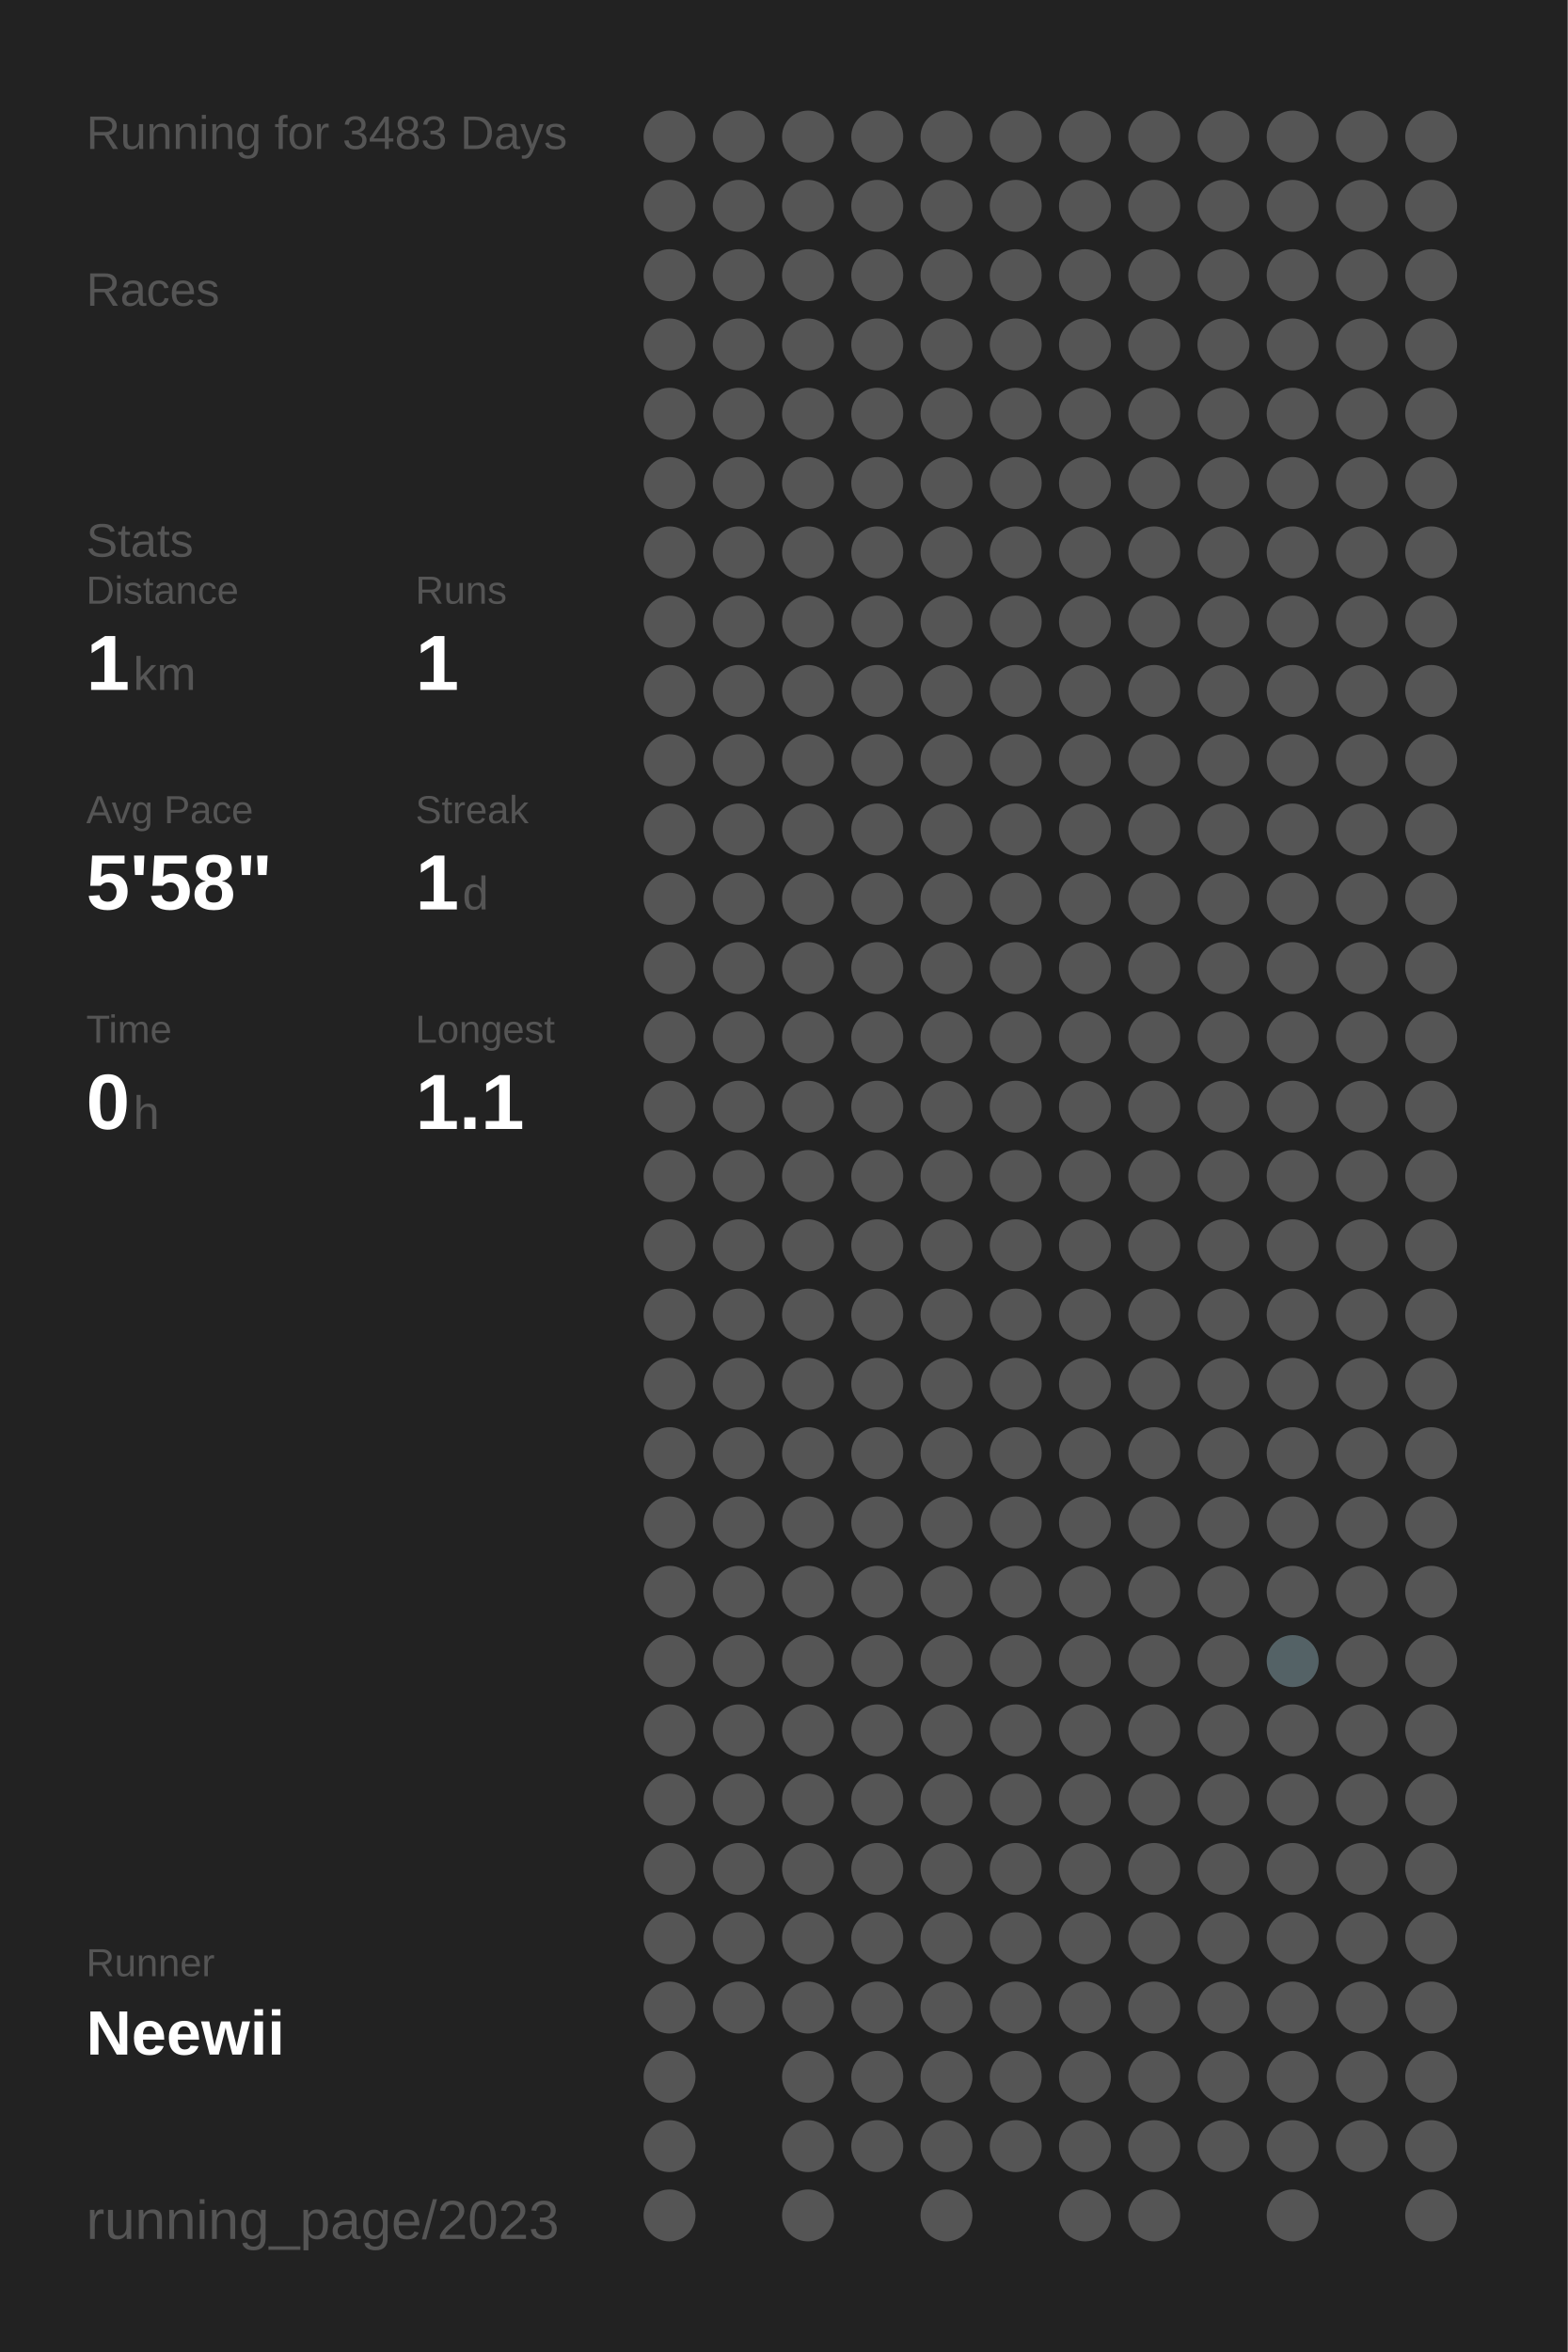
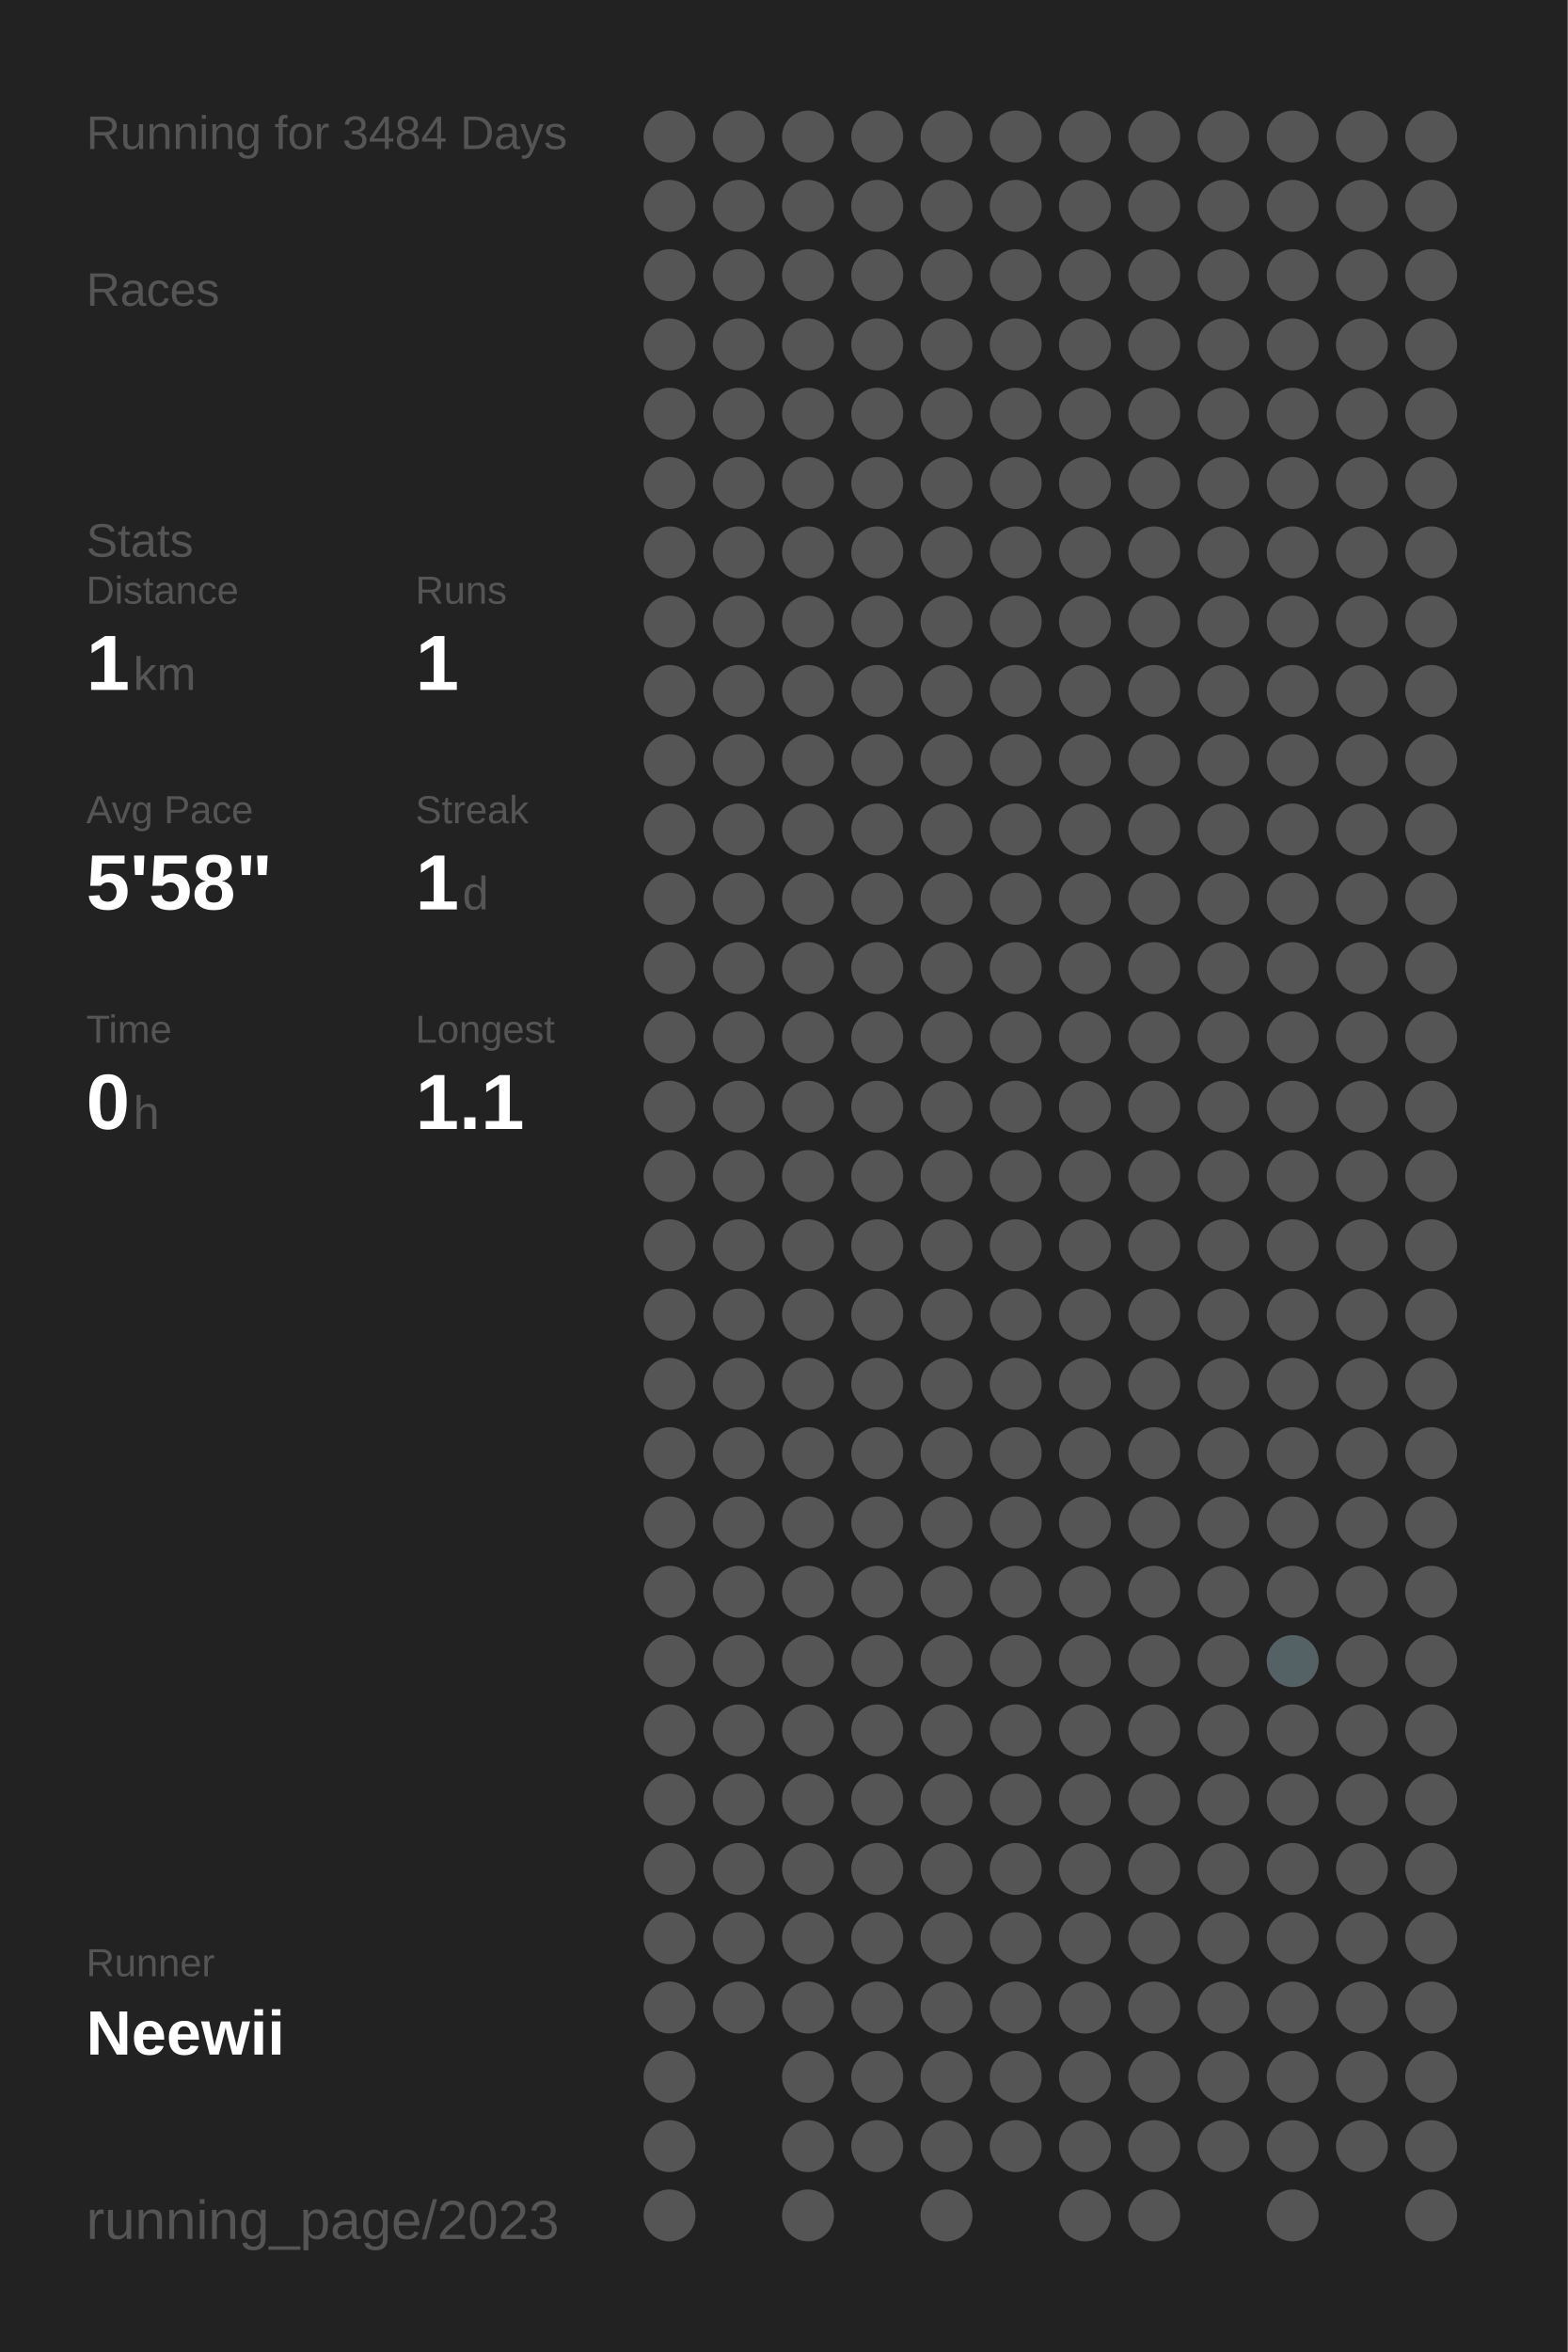
<svg xmlns="http://www.w3.org/2000/svg" baseProfile="full" height="300mm" version="1.1" viewBox="0,0,200,300" width="200mm">
  <defs />
  <rect fill="#222222" height="300" width="200" x="0" y="0" />
-   <text fill="#555555" style="font-size:6px; font-family:Arial;" x="11" y="19">Running for 3483 Days</text>
+   <text fill="#555555" style="font-size:6px; font-family:Arial;" x="11" y="19">Running for 3484 Days</text>
  <text fill="#555555" style="font-size:6px; font-family:Arial;" x="11" y="39">Races</text>
  <text fill="#555555" style="font-size:6px; font-family:Arial;" x="11" y="71">Stats</text>
  <text fill="#555555" style="font-size:5px; font-family:Arial;" x="11" y="77">Distance</text>
  <text fill="#FFFFFF" style="font-size:10px; font-family:Arial; font-weight:bold;" x="11" y="88">1</text>
  <text fill="#555555" style="font-size:6px; font-family:Arial;" x="17" y="88">km</text>
  <text fill="#555555" style="font-size:5px; font-family:Arial;" x="53" y="77">Runs</text>
  <text fill="#FFFFFF" style="font-size:10px; font-family:Arial; font-weight:bold;" x="53" y="88">1</text>
  <text fill="#555555" style="font-size:5px; font-family:Arial;" x="11" y="105">Avg Pace</text>
  <text fill="#FFFFFF" style="font-size:10px; font-family:Arial; font-weight:bold;" x="11" y="116">5'58"</text>
  <text fill="#555555" style="font-size:5px; font-family:Arial;" x="53" y="105">Streak</text>
  <text fill="#FFFFFF" style="font-size:10px; font-family:Arial; font-weight:bold;" x="53" y="116">1</text>
  <text fill="#555555" style="font-size:6px; font-family:Arial;" x="59" y="116">d</text>
  <text fill="#555555" style="font-size:5px; font-family:Arial;" x="11" y="133">Time</text>
  <text fill="#FFFFFF" style="font-size:10px; font-family:Arial; font-weight:bold;" x="11" y="144">0</text>
  <text fill="#555555" style="font-size:6px; font-family:Arial;" x="17" y="144">h</text>
  <text fill="#555555" style="font-size:5px; font-family:Arial;" x="53" y="133">Longest</text>
  <text fill="#FFFFFF" style="font-size:10px; font-family:Arial; font-weight:bold;" x="53" y="144">1.1</text>
  <text fill="#555555" style="font-size:5px; font-family:Arial;" x="11" y="252.065">Runner</text>
  <text fill="#FFFFFF" style="font-size:8px; font-family:Arial; font-weight:bold;" x="11" y="262.065">Neewii</text>
  <text fill="#555555" style="font-size:7px; font-family:Arial;" x="11" y="285.581">running_page/2023</text>
  <circle cx="85.417" cy="17.419" fill="#555555" r="3.312" />
  <circle cx="85.417" cy="26.258" fill="#555555" r="3.312" />
  <circle cx="85.417" cy="35.097" fill="#555555" r="3.312" />
  <circle cx="85.417" cy="43.935" fill="#555555" r="3.312" />
  <circle cx="85.417" cy="52.774" fill="#555555" r="3.312" />
  <circle cx="85.417" cy="61.613" fill="#555555" r="3.312" />
  <circle cx="85.417" cy="70.452" fill="#555555" r="3.312" />
  <circle cx="85.417" cy="79.29" fill="#555555" r="3.312" />
  <circle cx="85.417" cy="88.129" fill="#555555" r="3.312" />
  <circle cx="85.417" cy="96.968" fill="#555555" r="3.312" />
  <circle cx="85.417" cy="105.806" fill="#555555" r="3.312" />
  <circle cx="85.417" cy="114.645" fill="#555555" r="3.312" />
  <circle cx="85.417" cy="123.484" fill="#555555" r="3.312" />
  <circle cx="85.417" cy="132.323" fill="#555555" r="3.312" />
  <circle cx="85.417" cy="141.161" fill="#555555" r="3.312" />
  <circle cx="85.417" cy="150" fill="#555555" r="3.312" />
  <circle cx="85.417" cy="158.839" fill="#555555" r="3.312" />
  <circle cx="85.417" cy="167.677" fill="#555555" r="3.312" />
  <circle cx="85.417" cy="176.516" fill="#555555" r="3.312" />
  <circle cx="85.417" cy="185.355" fill="#555555" r="3.312" />
  <circle cx="85.417" cy="194.194" fill="#555555" r="3.312" />
  <circle cx="85.417" cy="203.032" fill="#555555" r="3.312" />
  <circle cx="85.417" cy="211.871" fill="#555555" r="3.312" />
  <circle cx="85.417" cy="220.71" fill="#555555" r="3.312" />
  <circle cx="85.417" cy="229.548" fill="#555555" r="3.312" />
  <circle cx="85.417" cy="238.387" fill="#555555" r="3.312" />
  <circle cx="85.417" cy="247.226" fill="#555555" r="3.312" />
  <circle cx="85.417" cy="256.065" fill="#555555" r="3.312" />
  <circle cx="85.417" cy="264.903" fill="#555555" r="3.312" />
  <circle cx="85.417" cy="273.742" fill="#555555" r="3.312" />
  <circle cx="85.417" cy="282.581" fill="#555555" r="3.312" />
  <circle cx="94.25" cy="17.419" fill="#555555" r="3.312" />
  <circle cx="94.25" cy="26.258" fill="#555555" r="3.312" />
  <circle cx="94.25" cy="35.097" fill="#555555" r="3.312" />
  <circle cx="94.25" cy="43.935" fill="#555555" r="3.312" />
  <circle cx="94.25" cy="52.774" fill="#555555" r="3.312" />
  <circle cx="94.25" cy="61.613" fill="#555555" r="3.312" />
  <circle cx="94.25" cy="70.452" fill="#555555" r="3.312" />
  <circle cx="94.25" cy="79.29" fill="#555555" r="3.312" />
  <circle cx="94.25" cy="88.129" fill="#555555" r="3.312" />
  <circle cx="94.25" cy="96.968" fill="#555555" r="3.312" />
  <circle cx="94.25" cy="105.806" fill="#555555" r="3.312" />
  <circle cx="94.25" cy="114.645" fill="#555555" r="3.312" />
  <circle cx="94.25" cy="123.484" fill="#555555" r="3.312" />
  <circle cx="94.25" cy="132.323" fill="#555555" r="3.312" />
  <circle cx="94.25" cy="141.161" fill="#555555" r="3.312" />
  <circle cx="94.25" cy="150" fill="#555555" r="3.312" />
  <circle cx="94.25" cy="158.839" fill="#555555" r="3.312" />
  <circle cx="94.25" cy="167.677" fill="#555555" r="3.312" />
  <circle cx="94.25" cy="176.516" fill="#555555" r="3.312" />
  <circle cx="94.25" cy="185.355" fill="#555555" r="3.312" />
  <circle cx="94.25" cy="194.194" fill="#555555" r="3.312" />
  <circle cx="94.25" cy="203.032" fill="#555555" r="3.312" />
  <circle cx="94.25" cy="211.871" fill="#555555" r="3.312" />
  <circle cx="94.25" cy="220.71" fill="#555555" r="3.312" />
  <circle cx="94.25" cy="229.548" fill="#555555" r="3.312" />
  <circle cx="94.25" cy="238.387" fill="#555555" r="3.312" />
  <circle cx="94.25" cy="247.226" fill="#555555" r="3.312" />
  <circle cx="94.25" cy="256.065" fill="#555555" r="3.312" />
  <circle cx="103.083" cy="17.419" fill="#555555" r="3.312" />
  <circle cx="103.083" cy="26.258" fill="#555555" r="3.312" />
  <circle cx="103.083" cy="35.097" fill="#555555" r="3.312" />
  <circle cx="103.083" cy="43.935" fill="#555555" r="3.312" />
  <circle cx="103.083" cy="52.774" fill="#555555" r="3.312" />
  <circle cx="103.083" cy="61.613" fill="#555555" r="3.312" />
  <circle cx="103.083" cy="70.452" fill="#555555" r="3.312" />
  <circle cx="103.083" cy="79.29" fill="#555555" r="3.312" />
  <circle cx="103.083" cy="88.129" fill="#555555" r="3.312" />
  <circle cx="103.083" cy="96.968" fill="#555555" r="3.312" />
  <circle cx="103.083" cy="105.806" fill="#555555" r="3.312" />
  <circle cx="103.083" cy="114.645" fill="#555555" r="3.312" />
  <circle cx="103.083" cy="123.484" fill="#555555" r="3.312" />
  <circle cx="103.083" cy="132.323" fill="#555555" r="3.312" />
  <circle cx="103.083" cy="141.161" fill="#555555" r="3.312" />
  <circle cx="103.083" cy="150" fill="#555555" r="3.312" />
  <circle cx="103.083" cy="158.839" fill="#555555" r="3.312" />
  <circle cx="103.083" cy="167.677" fill="#555555" r="3.312" />
  <circle cx="103.083" cy="176.516" fill="#555555" r="3.312" />
  <circle cx="103.083" cy="185.355" fill="#555555" r="3.312" />
  <circle cx="103.083" cy="194.194" fill="#555555" r="3.312" />
  <circle cx="103.083" cy="203.032" fill="#555555" r="3.312" />
  <circle cx="103.083" cy="211.871" fill="#555555" r="3.312" />
  <circle cx="103.083" cy="220.71" fill="#555555" r="3.312" />
  <circle cx="103.083" cy="229.548" fill="#555555" r="3.312" />
  <circle cx="103.083" cy="238.387" fill="#555555" r="3.312" />
  <circle cx="103.083" cy="247.226" fill="#555555" r="3.312" />
  <circle cx="103.083" cy="256.065" fill="#555555" r="3.312" />
  <circle cx="103.083" cy="264.903" fill="#555555" r="3.312" />
  <circle cx="103.083" cy="273.742" fill="#555555" r="3.312" />
  <circle cx="103.083" cy="282.581" fill="#555555" r="3.312" />
  <circle cx="111.917" cy="17.419" fill="#555555" r="3.312" />
  <circle cx="111.917" cy="26.258" fill="#555555" r="3.312" />
  <circle cx="111.917" cy="35.097" fill="#555555" r="3.312" />
  <circle cx="111.917" cy="43.935" fill="#555555" r="3.312" />
  <circle cx="111.917" cy="52.774" fill="#555555" r="3.312" />
  <circle cx="111.917" cy="61.613" fill="#555555" r="3.312" />
  <circle cx="111.917" cy="70.452" fill="#555555" r="3.312" />
  <circle cx="111.917" cy="79.29" fill="#555555" r="3.312" />
  <circle cx="111.917" cy="88.129" fill="#555555" r="3.312" />
  <circle cx="111.917" cy="96.968" fill="#555555" r="3.312" />
  <circle cx="111.917" cy="105.806" fill="#555555" r="3.312" />
  <circle cx="111.917" cy="114.645" fill="#555555" r="3.312" />
  <circle cx="111.917" cy="123.484" fill="#555555" r="3.312" />
  <circle cx="111.917" cy="132.323" fill="#555555" r="3.312" />
  <circle cx="111.917" cy="141.161" fill="#555555" r="3.312" />
  <circle cx="111.917" cy="150" fill="#555555" r="3.312" />
  <circle cx="111.917" cy="158.839" fill="#555555" r="3.312" />
  <circle cx="111.917" cy="167.677" fill="#555555" r="3.312" />
  <circle cx="111.917" cy="176.516" fill="#555555" r="3.312" />
  <circle cx="111.917" cy="185.355" fill="#555555" r="3.312" />
  <circle cx="111.917" cy="194.194" fill="#555555" r="3.312" />
  <circle cx="111.917" cy="203.032" fill="#555555" r="3.312" />
  <circle cx="111.917" cy="211.871" fill="#555555" r="3.312" />
  <circle cx="111.917" cy="220.71" fill="#555555" r="3.312" />
  <circle cx="111.917" cy="229.548" fill="#555555" r="3.312" />
  <circle cx="111.917" cy="238.387" fill="#555555" r="3.312" />
  <circle cx="111.917" cy="247.226" fill="#555555" r="3.312" />
  <circle cx="111.917" cy="256.065" fill="#555555" r="3.312" />
  <circle cx="111.917" cy="264.903" fill="#555555" r="3.312" />
  <circle cx="111.917" cy="273.742" fill="#555555" r="3.312" />
  <circle cx="120.75" cy="17.419" fill="#555555" r="3.312" />
  <circle cx="120.75" cy="26.258" fill="#555555" r="3.312" />
  <circle cx="120.75" cy="35.097" fill="#555555" r="3.312" />
  <circle cx="120.75" cy="43.935" fill="#555555" r="3.312" />
  <circle cx="120.75" cy="52.774" fill="#555555" r="3.312" />
  <circle cx="120.75" cy="61.613" fill="#555555" r="3.312" />
  <circle cx="120.75" cy="70.452" fill="#555555" r="3.312" />
  <circle cx="120.75" cy="79.29" fill="#555555" r="3.312" />
  <circle cx="120.75" cy="88.129" fill="#555555" r="3.312" />
  <circle cx="120.75" cy="96.968" fill="#555555" r="3.312" />
  <circle cx="120.75" cy="105.806" fill="#555555" r="3.312" />
  <circle cx="120.75" cy="114.645" fill="#555555" r="3.312" />
  <circle cx="120.75" cy="123.484" fill="#555555" r="3.312" />
  <circle cx="120.75" cy="132.323" fill="#555555" r="3.312" />
  <circle cx="120.75" cy="141.161" fill="#555555" r="3.312" />
  <circle cx="120.75" cy="150" fill="#555555" r="3.312" />
  <circle cx="120.75" cy="158.839" fill="#555555" r="3.312" />
  <circle cx="120.75" cy="167.677" fill="#555555" r="3.312" />
  <circle cx="120.75" cy="176.516" fill="#555555" r="3.312" />
  <circle cx="120.75" cy="185.355" fill="#555555" r="3.312" />
  <circle cx="120.75" cy="194.194" fill="#555555" r="3.312" />
  <circle cx="120.75" cy="203.032" fill="#555555" r="3.312" />
  <circle cx="120.75" cy="211.871" fill="#555555" r="3.312" />
  <circle cx="120.75" cy="220.71" fill="#555555" r="3.312" />
  <circle cx="120.75" cy="229.548" fill="#555555" r="3.312" />
  <circle cx="120.75" cy="238.387" fill="#555555" r="3.312" />
  <circle cx="120.75" cy="247.226" fill="#555555" r="3.312" />
  <circle cx="120.75" cy="256.065" fill="#555555" r="3.312" />
  <circle cx="120.75" cy="264.903" fill="#555555" r="3.312" />
  <circle cx="120.75" cy="273.742" fill="#555555" r="3.312" />
  <circle cx="120.75" cy="282.581" fill="#555555" r="3.312" />
  <circle cx="129.583" cy="17.419" fill="#555555" r="3.312" />
  <circle cx="129.583" cy="26.258" fill="#555555" r="3.312" />
  <circle cx="129.583" cy="35.097" fill="#555555" r="3.312" />
  <circle cx="129.583" cy="43.935" fill="#555555" r="3.312" />
  <circle cx="129.583" cy="52.774" fill="#555555" r="3.312" />
  <circle cx="129.583" cy="61.613" fill="#555555" r="3.312" />
  <circle cx="129.583" cy="70.452" fill="#555555" r="3.312" />
  <circle cx="129.583" cy="79.29" fill="#555555" r="3.312" />
  <circle cx="129.583" cy="88.129" fill="#555555" r="3.312" />
  <circle cx="129.583" cy="96.968" fill="#555555" r="3.312" />
  <circle cx="129.583" cy="105.806" fill="#555555" r="3.312" />
  <circle cx="129.583" cy="114.645" fill="#555555" r="3.312" />
  <circle cx="129.583" cy="123.484" fill="#555555" r="3.312" />
  <circle cx="129.583" cy="132.323" fill="#555555" r="3.312" />
  <circle cx="129.583" cy="141.161" fill="#555555" r="3.312" />
  <circle cx="129.583" cy="150" fill="#555555" r="3.312" />
  <circle cx="129.583" cy="158.839" fill="#555555" r="3.312" />
  <circle cx="129.583" cy="167.677" fill="#555555" r="3.312" />
  <circle cx="129.583" cy="176.516" fill="#555555" r="3.312" />
  <circle cx="129.583" cy="185.355" fill="#555555" r="3.312" />
  <circle cx="129.583" cy="194.194" fill="#555555" r="3.312" />
  <circle cx="129.583" cy="203.032" fill="#555555" r="3.312" />
  <circle cx="129.583" cy="211.871" fill="#555555" r="3.312" />
  <circle cx="129.583" cy="220.71" fill="#555555" r="3.312" />
  <circle cx="129.583" cy="229.548" fill="#555555" r="3.312" />
  <circle cx="129.583" cy="238.387" fill="#555555" r="3.312" />
  <circle cx="129.583" cy="247.226" fill="#555555" r="3.312" />
  <circle cx="129.583" cy="256.065" fill="#555555" r="3.312" />
  <circle cx="129.583" cy="264.903" fill="#555555" r="3.312" />
  <circle cx="129.583" cy="273.742" fill="#555555" r="3.312" />
  <circle cx="138.417" cy="17.419" fill="#555555" r="3.312" />
  <circle cx="138.417" cy="26.258" fill="#555555" r="3.312" />
  <circle cx="138.417" cy="35.097" fill="#555555" r="3.312" />
  <circle cx="138.417" cy="43.935" fill="#555555" r="3.312" />
  <circle cx="138.417" cy="52.774" fill="#555555" r="3.312" />
  <circle cx="138.417" cy="61.613" fill="#555555" r="3.312" />
  <circle cx="138.417" cy="70.452" fill="#555555" r="3.312" />
  <circle cx="138.417" cy="79.29" fill="#555555" r="3.312" />
  <circle cx="138.417" cy="88.129" fill="#555555" r="3.312" />
  <circle cx="138.417" cy="96.968" fill="#555555" r="3.312" />
  <circle cx="138.417" cy="105.806" fill="#555555" r="3.312" />
  <circle cx="138.417" cy="114.645" fill="#555555" r="3.312" />
  <circle cx="138.417" cy="123.484" fill="#555555" r="3.312" />
  <circle cx="138.417" cy="132.323" fill="#555555" r="3.312" />
  <circle cx="138.417" cy="141.161" fill="#555555" r="3.312" />
  <circle cx="138.417" cy="150" fill="#555555" r="3.312" />
  <circle cx="138.417" cy="158.839" fill="#555555" r="3.312" />
  <circle cx="138.417" cy="167.677" fill="#555555" r="3.312" />
  <circle cx="138.417" cy="176.516" fill="#555555" r="3.312" />
  <circle cx="138.417" cy="185.355" fill="#555555" r="3.312" />
  <circle cx="138.417" cy="194.194" fill="#555555" r="3.312" />
  <circle cx="138.417" cy="203.032" fill="#555555" r="3.312" />
  <circle cx="138.417" cy="211.871" fill="#555555" r="3.312" />
  <circle cx="138.417" cy="220.71" fill="#555555" r="3.312" />
  <circle cx="138.417" cy="229.548" fill="#555555" r="3.312" />
  <circle cx="138.417" cy="238.387" fill="#555555" r="3.312" />
  <circle cx="138.417" cy="247.226" fill="#555555" r="3.312" />
  <circle cx="138.417" cy="256.065" fill="#555555" r="3.312" />
  <circle cx="138.417" cy="264.903" fill="#555555" r="3.312" />
  <circle cx="138.417" cy="273.742" fill="#555555" r="3.312" />
  <circle cx="138.417" cy="282.581" fill="#555555" r="3.312" />
  <circle cx="147.25" cy="17.419" fill="#555555" r="3.312" />
  <circle cx="147.25" cy="26.258" fill="#555555" r="3.312" />
  <circle cx="147.25" cy="35.097" fill="#555555" r="3.312" />
  <circle cx="147.25" cy="43.935" fill="#555555" r="3.312" />
  <circle cx="147.25" cy="52.774" fill="#555555" r="3.312" />
  <circle cx="147.25" cy="61.613" fill="#555555" r="3.312" />
  <circle cx="147.25" cy="70.452" fill="#555555" r="3.312" />
  <circle cx="147.25" cy="79.29" fill="#555555" r="3.312" />
  <circle cx="147.25" cy="88.129" fill="#555555" r="3.312" />
  <circle cx="147.25" cy="96.968" fill="#555555" r="3.312" />
  <circle cx="147.25" cy="105.806" fill="#555555" r="3.312" />
  <circle cx="147.25" cy="114.645" fill="#555555" r="3.312" />
  <circle cx="147.25" cy="123.484" fill="#555555" r="3.312" />
  <circle cx="147.25" cy="132.323" fill="#555555" r="3.312" />
  <circle cx="147.25" cy="141.161" fill="#555555" r="3.312" />
  <circle cx="147.25" cy="150" fill="#555555" r="3.312" />
  <circle cx="147.25" cy="158.839" fill="#555555" r="3.312" />
  <circle cx="147.25" cy="167.677" fill="#555555" r="3.312" />
  <circle cx="147.25" cy="176.516" fill="#555555" r="3.312" />
  <circle cx="147.25" cy="185.355" fill="#555555" r="3.312" />
  <circle cx="147.25" cy="194.194" fill="#555555" r="3.312" />
  <circle cx="147.25" cy="203.032" fill="#555555" r="3.312" />
  <circle cx="147.25" cy="211.871" fill="#555555" r="3.312" />
  <circle cx="147.25" cy="220.71" fill="#555555" r="3.312" />
  <circle cx="147.25" cy="229.548" fill="#555555" r="3.312" />
  <circle cx="147.25" cy="238.387" fill="#555555" r="3.312" />
  <circle cx="147.25" cy="247.226" fill="#555555" r="3.312" />
  <circle cx="147.25" cy="256.065" fill="#555555" r="3.312" />
  <circle cx="147.25" cy="264.903" fill="#555555" r="3.312" />
  <circle cx="147.25" cy="273.742" fill="#555555" r="3.312" />
  <circle cx="147.25" cy="282.581" fill="#555555" r="3.312" />
  <circle cx="156.083" cy="17.419" fill="#555555" r="3.312" />
  <circle cx="156.083" cy="26.258" fill="#555555" r="3.312" />
  <circle cx="156.083" cy="35.097" fill="#555555" r="3.312" />
  <circle cx="156.083" cy="43.935" fill="#555555" r="3.312" />
  <circle cx="156.083" cy="52.774" fill="#555555" r="3.312" />
  <circle cx="156.083" cy="61.613" fill="#555555" r="3.312" />
  <circle cx="156.083" cy="70.452" fill="#555555" r="3.312" />
  <circle cx="156.083" cy="79.29" fill="#555555" r="3.312" />
  <circle cx="156.083" cy="88.129" fill="#555555" r="3.312" />
  <circle cx="156.083" cy="96.968" fill="#555555" r="3.312" />
  <circle cx="156.083" cy="105.806" fill="#555555" r="3.312" />
  <circle cx="156.083" cy="114.645" fill="#555555" r="3.312" />
  <circle cx="156.083" cy="123.484" fill="#555555" r="3.312" />
  <circle cx="156.083" cy="132.323" fill="#555555" r="3.312" />
  <circle cx="156.083" cy="141.161" fill="#555555" r="3.312" />
  <circle cx="156.083" cy="150" fill="#555555" r="3.312" />
  <circle cx="156.083" cy="158.839" fill="#555555" r="3.312" />
  <circle cx="156.083" cy="167.677" fill="#555555" r="3.312" />
  <circle cx="156.083" cy="176.516" fill="#555555" r="3.312" />
  <circle cx="156.083" cy="185.355" fill="#555555" r="3.312" />
  <circle cx="156.083" cy="194.194" fill="#555555" r="3.312" />
  <circle cx="156.083" cy="203.032" fill="#555555" r="3.312" />
  <circle cx="156.083" cy="211.871" fill="#555555" r="3.312" />
  <circle cx="156.083" cy="220.71" fill="#555555" r="3.312" />
  <circle cx="156.083" cy="229.548" fill="#555555" r="3.312" />
  <circle cx="156.083" cy="238.387" fill="#555555" r="3.312" />
  <circle cx="156.083" cy="247.226" fill="#555555" r="3.312" />
  <circle cx="156.083" cy="256.065" fill="#555555" r="3.312" />
  <circle cx="156.083" cy="264.903" fill="#555555" r="3.312" />
  <circle cx="156.083" cy="273.742" fill="#555555" r="3.312" />
  <circle cx="164.917" cy="17.419" fill="#555555" r="3.312" />
  <circle cx="164.917" cy="26.258" fill="#555555" r="3.312" />
  <circle cx="164.917" cy="35.097" fill="#555555" r="3.312" />
  <circle cx="164.917" cy="43.935" fill="#555555" r="3.312" />
  <circle cx="164.917" cy="52.774" fill="#555555" r="3.312" />
  <circle cx="164.917" cy="61.613" fill="#555555" r="3.312" />
  <circle cx="164.917" cy="70.452" fill="#555555" r="3.312" />
  <circle cx="164.917" cy="79.29" fill="#555555" r="3.312" />
  <circle cx="164.917" cy="88.129" fill="#555555" r="3.312" />
  <circle cx="164.917" cy="96.968" fill="#555555" r="3.312" />
  <circle cx="164.917" cy="105.806" fill="#555555" r="3.312" />
  <circle cx="164.917" cy="114.645" fill="#555555" r="3.312" />
  <circle cx="164.917" cy="123.484" fill="#555555" r="3.312" />
  <circle cx="164.917" cy="132.323" fill="#555555" r="3.312" />
  <circle cx="164.917" cy="141.161" fill="#555555" r="3.312" />
  <circle cx="164.917" cy="150" fill="#555555" r="3.312" />
  <circle cx="164.917" cy="158.839" fill="#555555" r="3.312" />
  <circle cx="164.917" cy="167.677" fill="#555555" r="3.312" />
  <circle cx="164.917" cy="176.516" fill="#555555" r="3.312" />
  <circle cx="164.917" cy="185.355" fill="#555555" r="3.312" />
  <circle cx="164.917" cy="194.194" fill="#555555" r="3.312" />
  <circle cx="164.917" cy="203.032" fill="#555555" r="3.312" />
  <circle cx="164.917" cy="211.871" fill="#546266" r="3.312" />
  <circle cx="164.917" cy="220.71" fill="#555555" r="3.312" />
  <circle cx="164.917" cy="229.548" fill="#555555" r="3.312" />
  <circle cx="164.917" cy="238.387" fill="#555555" r="3.312" />
  <circle cx="164.917" cy="247.226" fill="#555555" r="3.312" />
  <circle cx="164.917" cy="256.065" fill="#555555" r="3.312" />
  <circle cx="164.917" cy="264.903" fill="#555555" r="3.312" />
  <circle cx="164.917" cy="273.742" fill="#555555" r="3.312" />
  <circle cx="164.917" cy="282.581" fill="#555555" r="3.312" />
  <circle cx="173.75" cy="17.419" fill="#555555" r="3.312" />
  <circle cx="173.75" cy="26.258" fill="#555555" r="3.312" />
  <circle cx="173.75" cy="35.097" fill="#555555" r="3.312" />
  <circle cx="173.75" cy="43.935" fill="#555555" r="3.312" />
  <circle cx="173.75" cy="52.774" fill="#555555" r="3.312" />
  <circle cx="173.75" cy="61.613" fill="#555555" r="3.312" />
  <circle cx="173.75" cy="70.452" fill="#555555" r="3.312" />
  <circle cx="173.75" cy="79.29" fill="#555555" r="3.312" />
  <circle cx="173.75" cy="88.129" fill="#555555" r="3.312" />
  <circle cx="173.75" cy="96.968" fill="#555555" r="3.312" />
  <circle cx="173.75" cy="105.806" fill="#555555" r="3.312" />
  <circle cx="173.75" cy="114.645" fill="#555555" r="3.312" />
  <circle cx="173.75" cy="123.484" fill="#555555" r="3.312" />
  <circle cx="173.75" cy="132.323" fill="#555555" r="3.312" />
  <circle cx="173.75" cy="141.161" fill="#555555" r="3.312" />
  <circle cx="173.75" cy="150" fill="#555555" r="3.312" />
  <circle cx="173.75" cy="158.839" fill="#555555" r="3.312" />
  <circle cx="173.75" cy="167.677" fill="#555555" r="3.312" />
  <circle cx="173.75" cy="176.516" fill="#555555" r="3.312" />
  <circle cx="173.75" cy="185.355" fill="#555555" r="3.312" />
  <circle cx="173.75" cy="194.194" fill="#555555" r="3.312" />
  <circle cx="173.75" cy="203.032" fill="#555555" r="3.312" />
  <circle cx="173.75" cy="211.871" fill="#555555" r="3.312" />
  <circle cx="173.75" cy="220.71" fill="#555555" r="3.312" />
  <circle cx="173.75" cy="229.548" fill="#555555" r="3.312" />
  <circle cx="173.75" cy="238.387" fill="#555555" r="3.312" />
  <circle cx="173.75" cy="247.226" fill="#555555" r="3.312" />
  <circle cx="173.75" cy="256.065" fill="#555555" r="3.312" />
  <circle cx="173.75" cy="264.903" fill="#555555" r="3.312" />
  <circle cx="173.75" cy="273.742" fill="#555555" r="3.312" />
  <circle cx="182.583" cy="17.419" fill="#555555" r="3.312" />
  <circle cx="182.583" cy="26.258" fill="#555555" r="3.312" />
  <circle cx="182.583" cy="35.097" fill="#555555" r="3.312" />
  <circle cx="182.583" cy="43.935" fill="#555555" r="3.312" />
  <circle cx="182.583" cy="52.774" fill="#555555" r="3.312" />
  <circle cx="182.583" cy="61.613" fill="#555555" r="3.312" />
  <circle cx="182.583" cy="70.452" fill="#555555" r="3.312" />
  <circle cx="182.583" cy="79.29" fill="#555555" r="3.312" />
  <circle cx="182.583" cy="88.129" fill="#555555" r="3.312" />
  <circle cx="182.583" cy="96.968" fill="#555555" r="3.312" />
  <circle cx="182.583" cy="105.806" fill="#555555" r="3.312" />
  <circle cx="182.583" cy="114.645" fill="#555555" r="3.312" />
  <circle cx="182.583" cy="123.484" fill="#555555" r="3.312" />
  <circle cx="182.583" cy="132.323" fill="#555555" r="3.312" />
  <circle cx="182.583" cy="141.161" fill="#555555" r="3.312" />
  <circle cx="182.583" cy="150" fill="#555555" r="3.312" />
  <circle cx="182.583" cy="158.839" fill="#555555" r="3.312" />
  <circle cx="182.583" cy="167.677" fill="#555555" r="3.312" />
  <circle cx="182.583" cy="176.516" fill="#555555" r="3.312" />
  <circle cx="182.583" cy="185.355" fill="#555555" r="3.312" />
  <circle cx="182.583" cy="194.194" fill="#555555" r="3.312" />
  <circle cx="182.583" cy="203.032" fill="#555555" r="3.312" />
  <circle cx="182.583" cy="211.871" fill="#555555" r="3.312" />
  <circle cx="182.583" cy="220.71" fill="#555555" r="3.312" />
  <circle cx="182.583" cy="229.548" fill="#555555" r="3.312" />
  <circle cx="182.583" cy="238.387" fill="#555555" r="3.312" />
  <circle cx="182.583" cy="247.226" fill="#555555" r="3.312" />
  <circle cx="182.583" cy="256.065" fill="#555555" r="3.312" />
  <circle cx="182.583" cy="264.903" fill="#555555" r="3.312" />
  <circle cx="182.583" cy="273.742" fill="#555555" r="3.312" />
  <circle cx="182.583" cy="282.581" fill="#555555" r="3.312" />
</svg>
